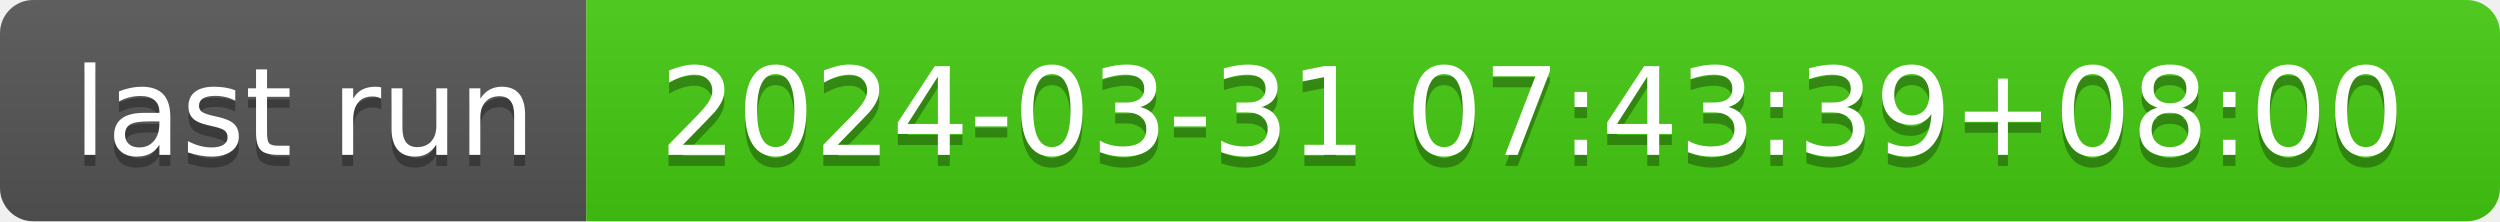
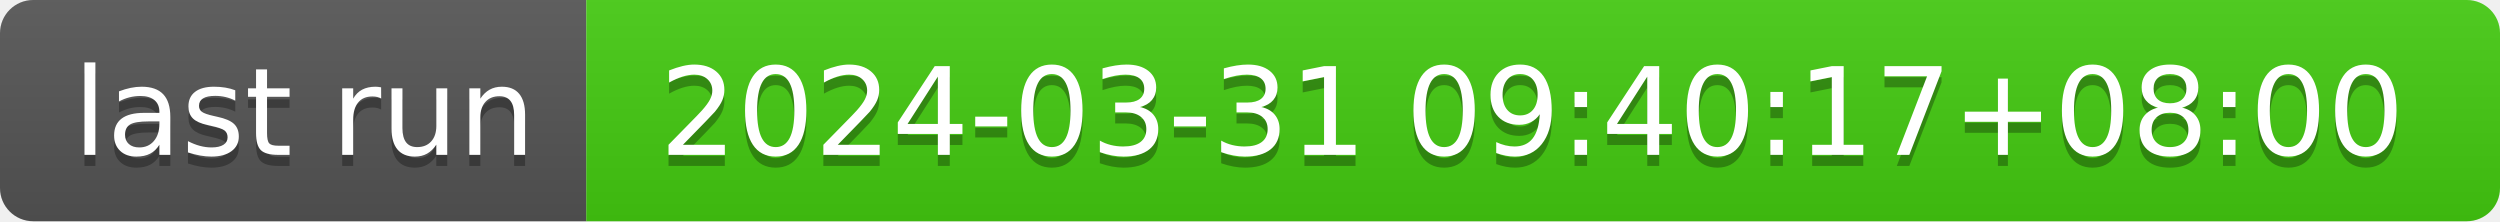
- <svg xmlns="http://www.w3.org/2000/svg" width="226" height="20" role="img" aria-label="last run: 2024-03-31 07:43:39+08:00">
+ <svg xmlns="http://www.w3.org/2000/svg" width="226" height="20" role="img" aria-label="last run: 2024-03-31 09:40:17+08:00">
  <linearGradient id="s" x2="0" y2="100%">
    <stop offset="0" stop-color="#bbb" stop-opacity=".1" />
    <stop offset="1" stop-opacity=".1" />
  </linearGradient>
  <clipPath id="r">
    <rect width="226" height="20" rx="3" fill="#fff" />
  </clipPath>
  <g clip-path="url(#r)">
    <rect width="53" height="20" fill="#555" />
    <rect x="53" width="173" height="20" fill="#4c1" />
    <rect width="226" height="20" fill="url(#s)" />
  </g>
  <g fill="#fff" text-anchor="middle" font-family="Verdana,Geneva,DejaVu Sans,sans-serif" text-rendering="geometricPrecision" font-size="110">
    <text aria-hidden="true" x="275" y="150" fill="#010101" fill-opacity=".3" transform="scale(.1)" textLength="430">last run</text>
    <text x="275" y="140" transform="scale(.1)" fill="#fff" textLength="430">last run</text>
-     <text aria-hidden="true" x="1385" y="150" fill="#010101" fill-opacity=".3" transform="scale(.1)" textLength="1630">2024-03-31 07:43:39+08:00</text>
-     <text x="1385" y="140" transform="scale(.1)" fill="#fff" textLength="1630">2024-03-31 07:43:39+08:00</text>
+     <text aria-hidden="true" x="1385" y="150" fill="#010101" fill-opacity=".3" transform="scale(.1)" textLength="1630">2024-03-31 09:40:17+08:00</text>
+     <text x="1385" y="140" transform="scale(.1)" fill="#fff" textLength="1630">2024-03-31 09:40:17+08:00</text>
  </g>
</svg>
